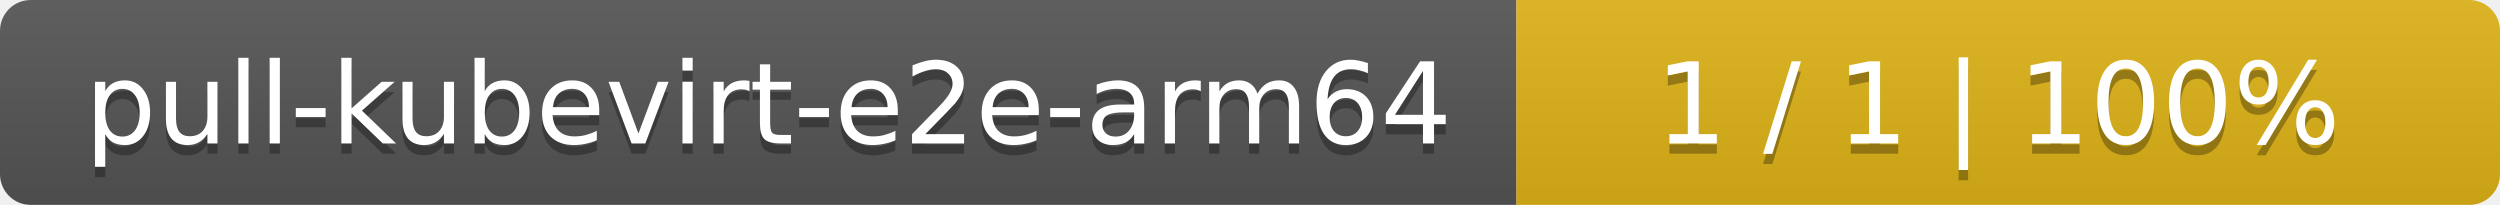
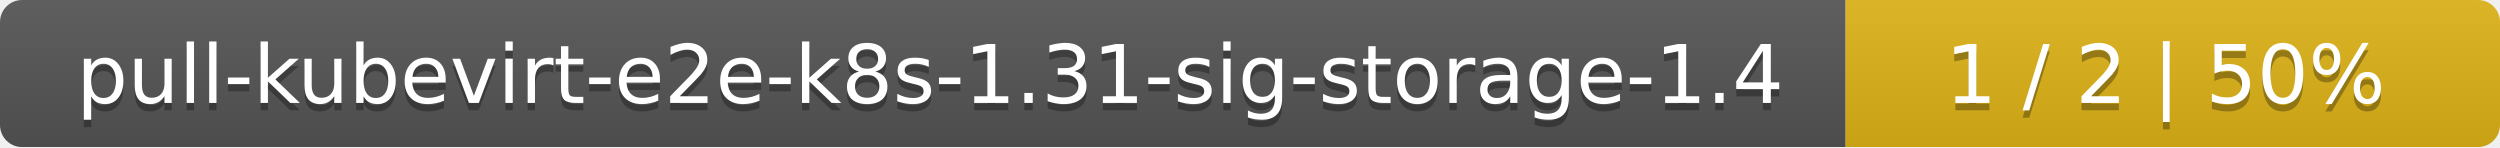
- <svg xmlns="http://www.w3.org/2000/svg" width="244" height="20">
+ <svg xmlns="http://www.w3.org/2000/svg" width="340" height="20">
  <linearGradient id="smooth" x2="0" y2="100%">
    <stop offset="0" stop-color="#bbb" stop-opacity=".1" />
    <stop offset="1" stop-opacity=".1" />
  </linearGradient>
  <mask id="round">
-     <rect width="244" height="20" rx="3" fill="#fff" />
+     <rect width="340" height="20" rx="3" fill="#fff" />
  </mask>
  <g mask="url(#round)">
-     <rect width="148" height="20" fill="#555" />
-     <rect x="148" width="96" height="20" fill="#dfb317" />
-     <rect width="244" height="20" fill="url(#smooth)" />
+     <rect width="251" height="20" fill="#555" />
+     <rect x="251" width="89" height="20" fill="#dfb317" />
+     <rect width="340" height="20" fill="url(#smooth)" />
  </g>
  <g fill="#fff" text-anchor="middle" font-family="DejaVu Sans,Verdana,Geneva,sans-serif" font-size="11">
-     <text x="75" y="15" fill="#010101" fill-opacity=".3">pull-kubevirt-e2e-arm64</text>
-     <text x="75" y="14">pull-kubevirt-e2e-arm64</text>
-     <text x="195" y="15" fill="#010101" fill-opacity=".3">1 / 1    |    100%</text>
-     <text x="195" y="14">1 / 1    |    100%</text>
+     <text x="126.5" y="15" fill="#010101" fill-opacity=".3">pull-kubevirt-e2e-k8s-1.31-sig-storage-1.4</text>
+     <text x="126.5" y="14">pull-kubevirt-e2e-k8s-1.31-sig-storage-1.4</text>
+     <text x="294.5" y="15" fill="#010101" fill-opacity=".3">1 / 2    |    50%</text>
+     <text x="294.5" y="14">1 / 2    |    50%</text>
  </g>
</svg>
